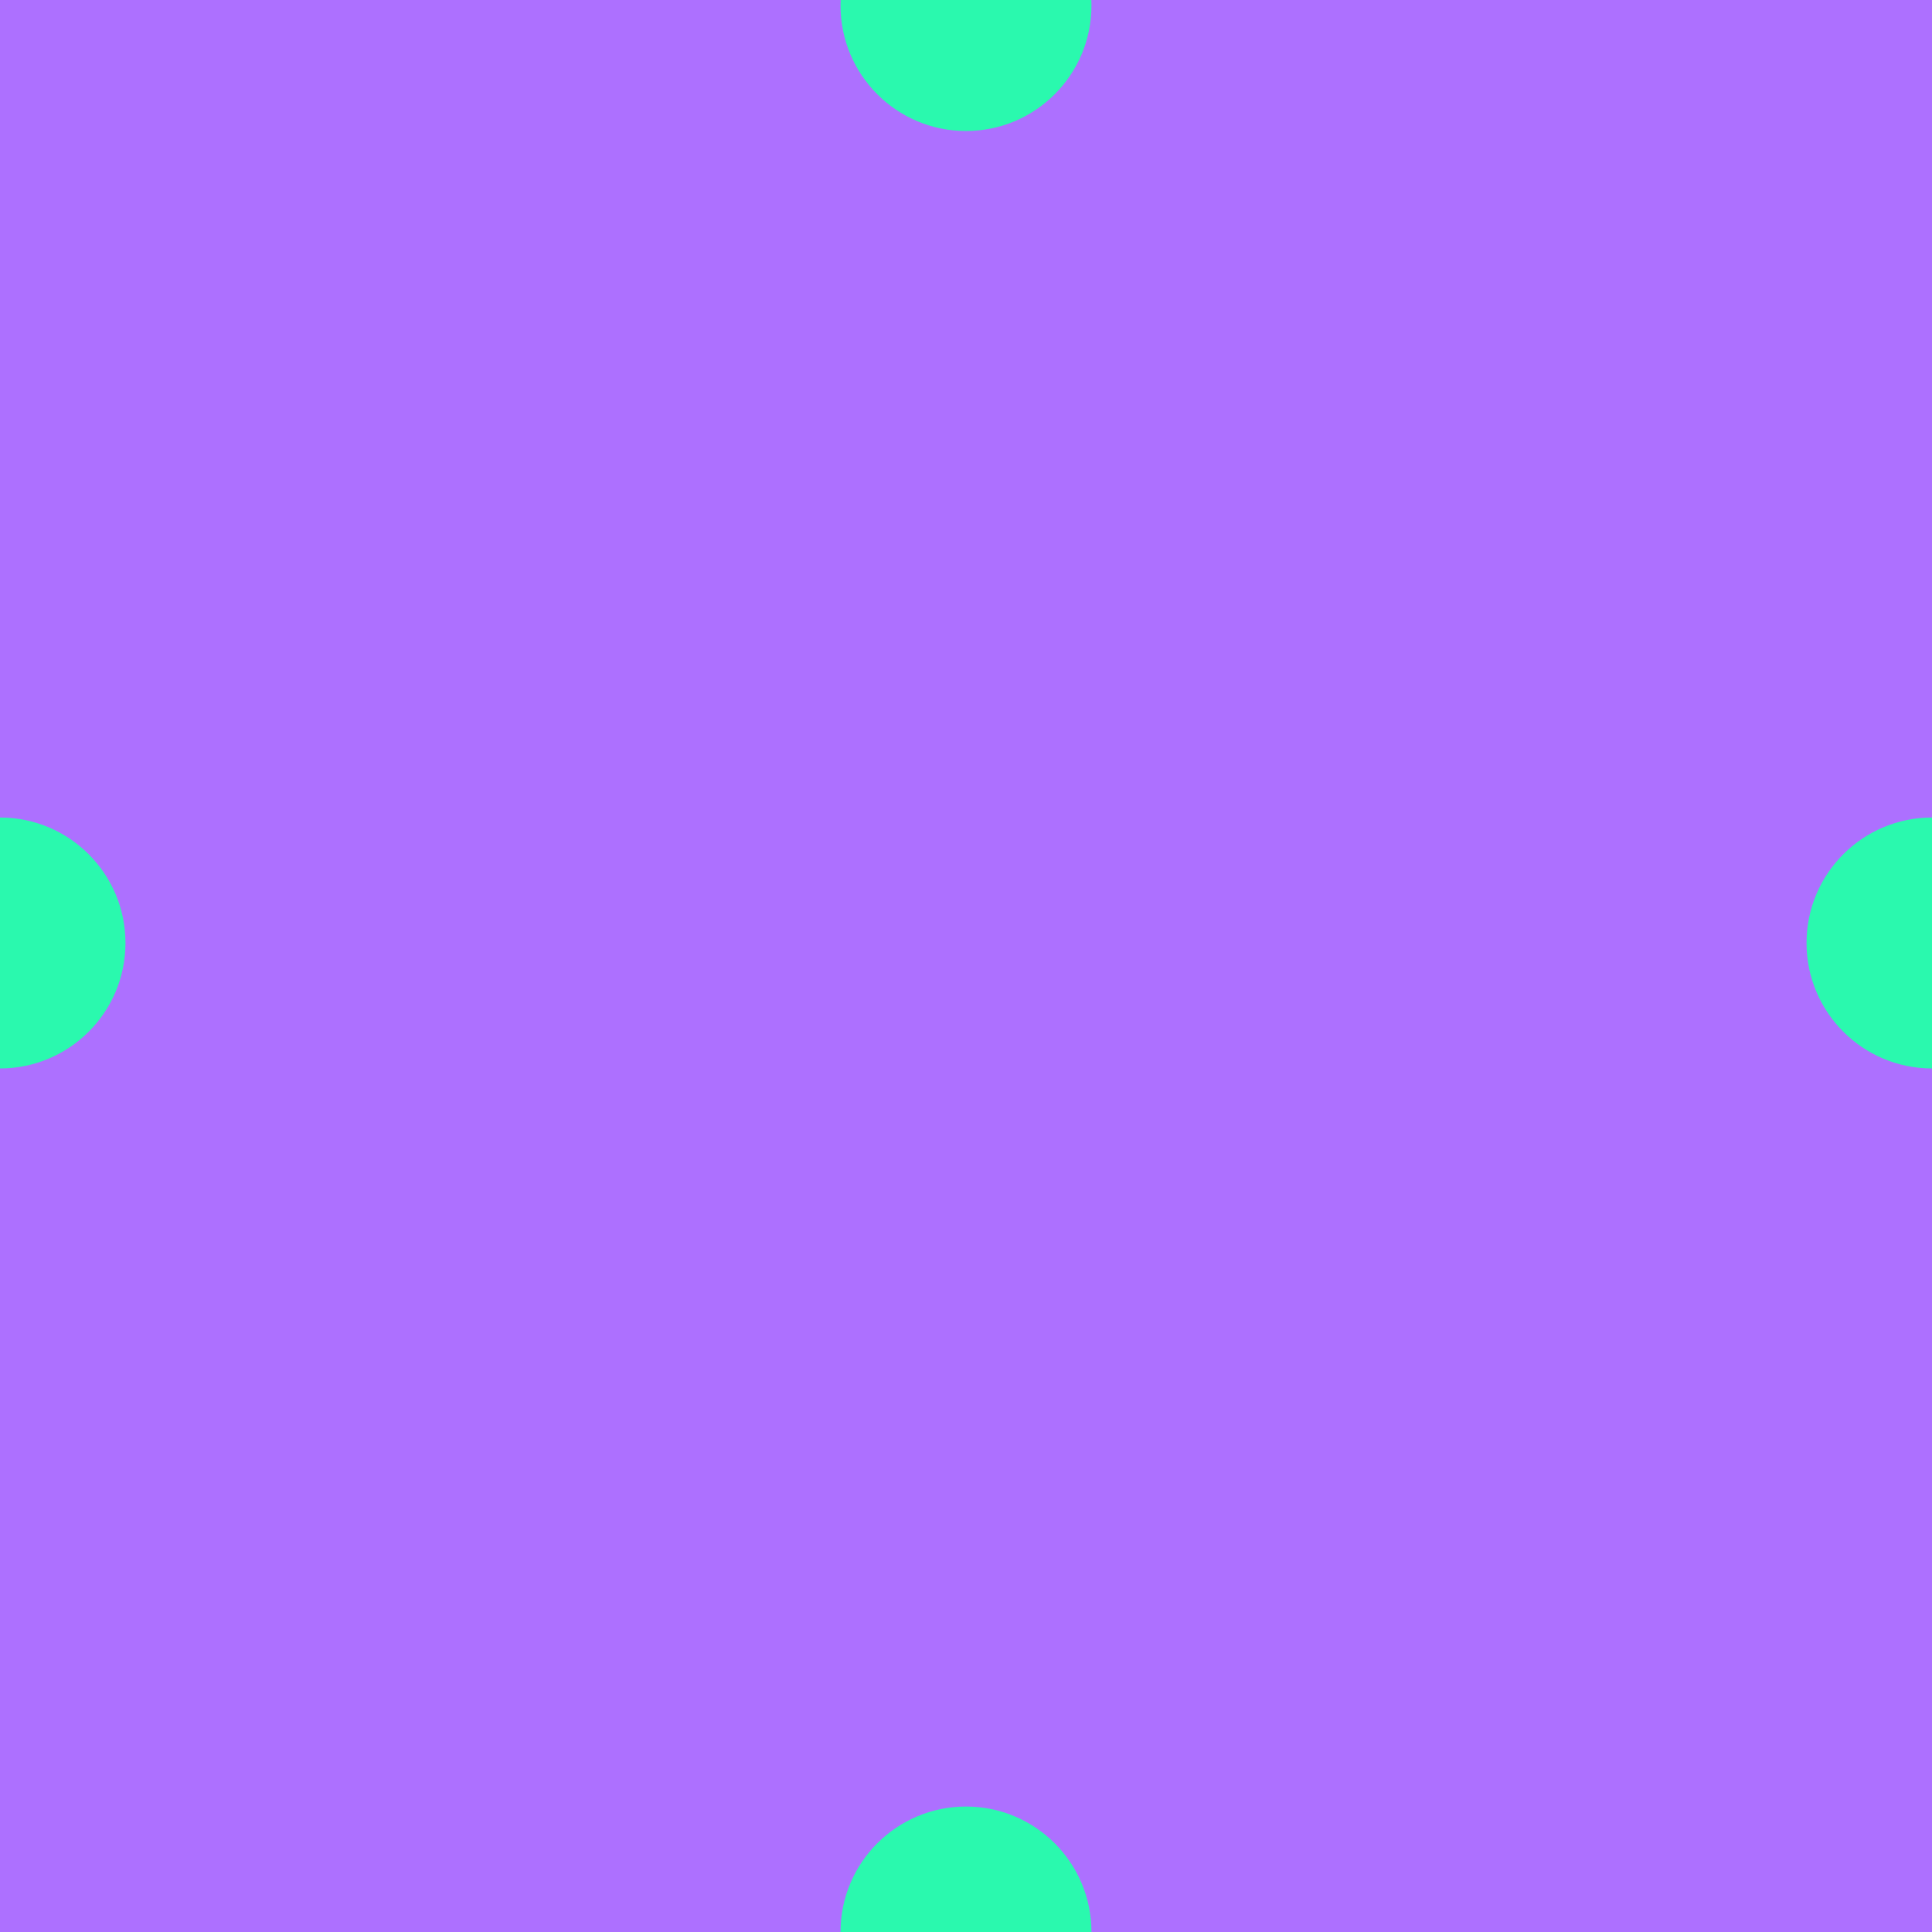
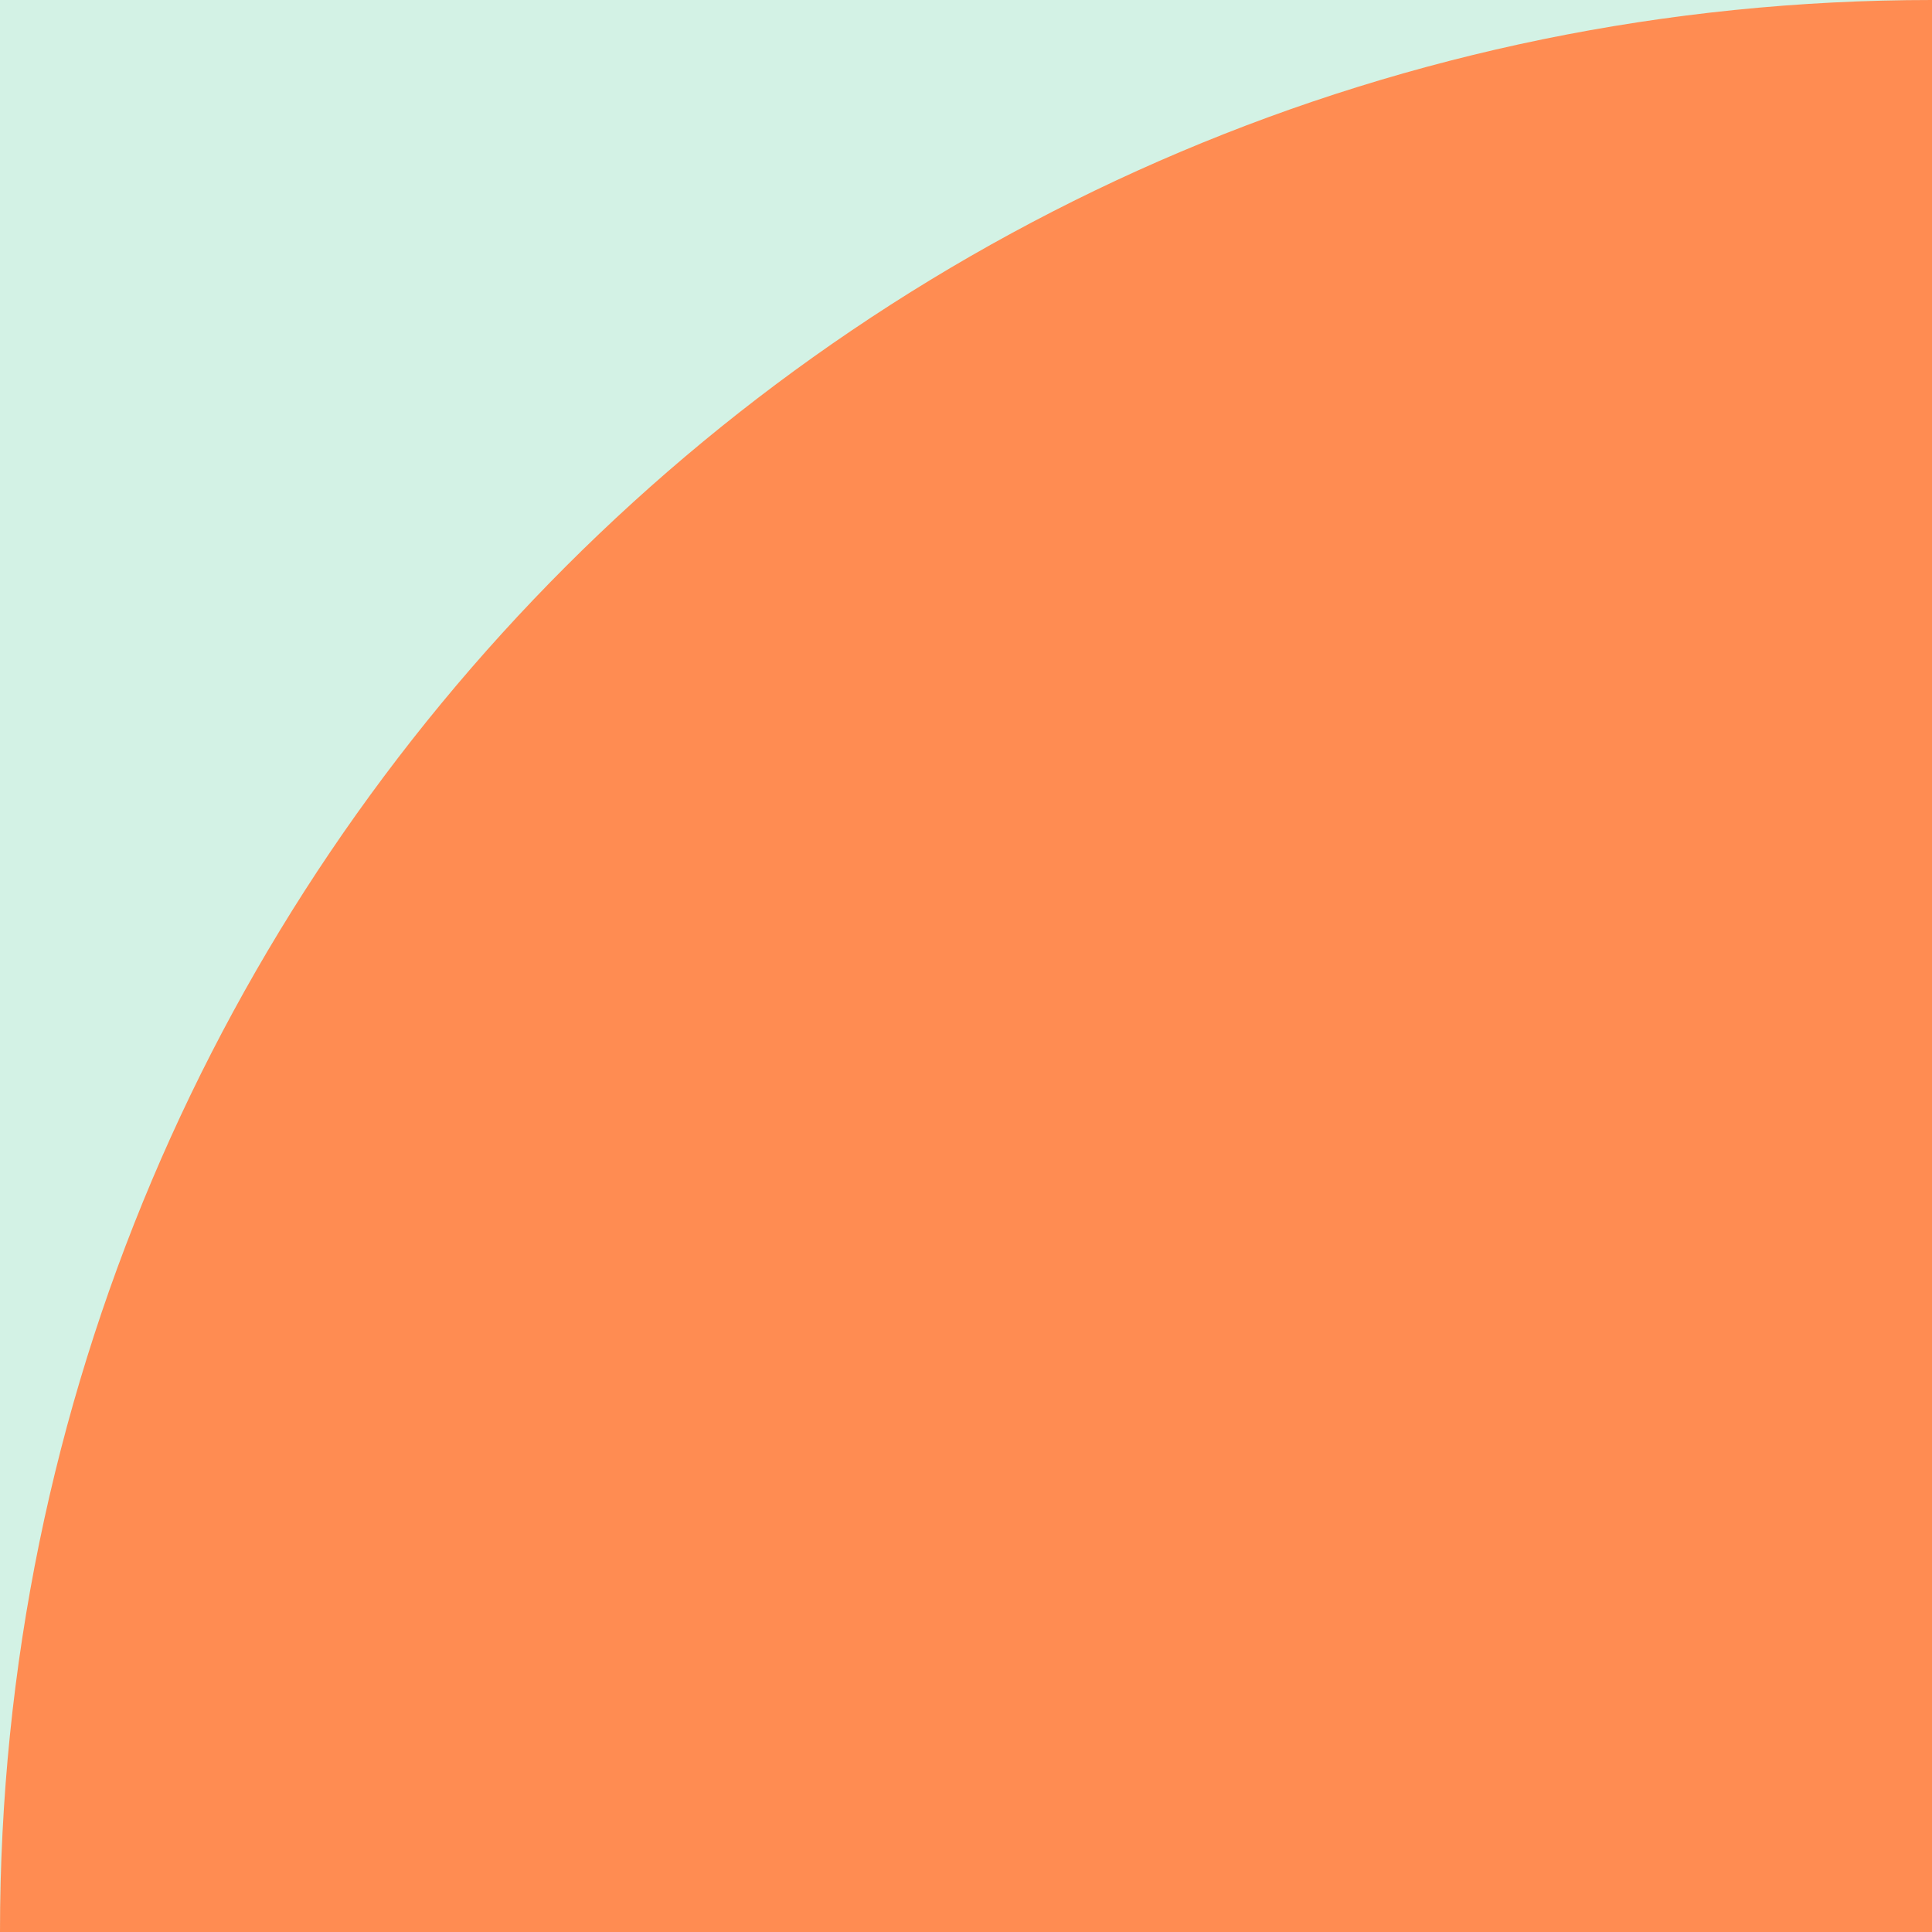
- <svg xmlns="http://www.w3.org/2000/svg" id="_레이어_1" data-name="레이어 1" width="512" height="512" viewBox="0 0 512 512">
+ <svg xmlns="http://www.w3.org/2000/svg" id="_레이어_1" data-name="레이어 1" viewBox="0 0 512 512">
  <defs>
    <style>
      .cls-1 {
-         fill: none;
+         fill: #ff8c52;
      }

      .cls-2 {
-         fill: #2af9ae;
-       }
- 
-       .cls-3 {
-         clip-path: url(#clippath);
-       }
- 
-       .cls-4 {
-         fill: #ad70ff;
+         fill: #d3f2e5;
      }
    </style>
-     <clipPath id="clippath">
-       <rect class="cls-1" y="0" width="512" height="512" />
-     </clipPath>
  </defs>
-   <rect class="cls-4" y="0" width="512" height="512" />
-   <g class="cls-3">
-     <g>
-       <circle class="cls-2" cy="249.9" r="33.25" />
-       <circle class="cls-2" cx="256" cy="512" r="33.25" />
-       <circle class="cls-2" cx="512" cy="249.9" r="33.25" />
-       <circle class="cls-2" cx="256" cy="1.47" r="33.25" />
-     </g>
-   </g>
+   <rect class="cls-2" width="512" height="512" />
+   <path class="cls-1" d="M512,0h0v512H0C0,229.42,229.42,0,512,0Z" />
</svg>
